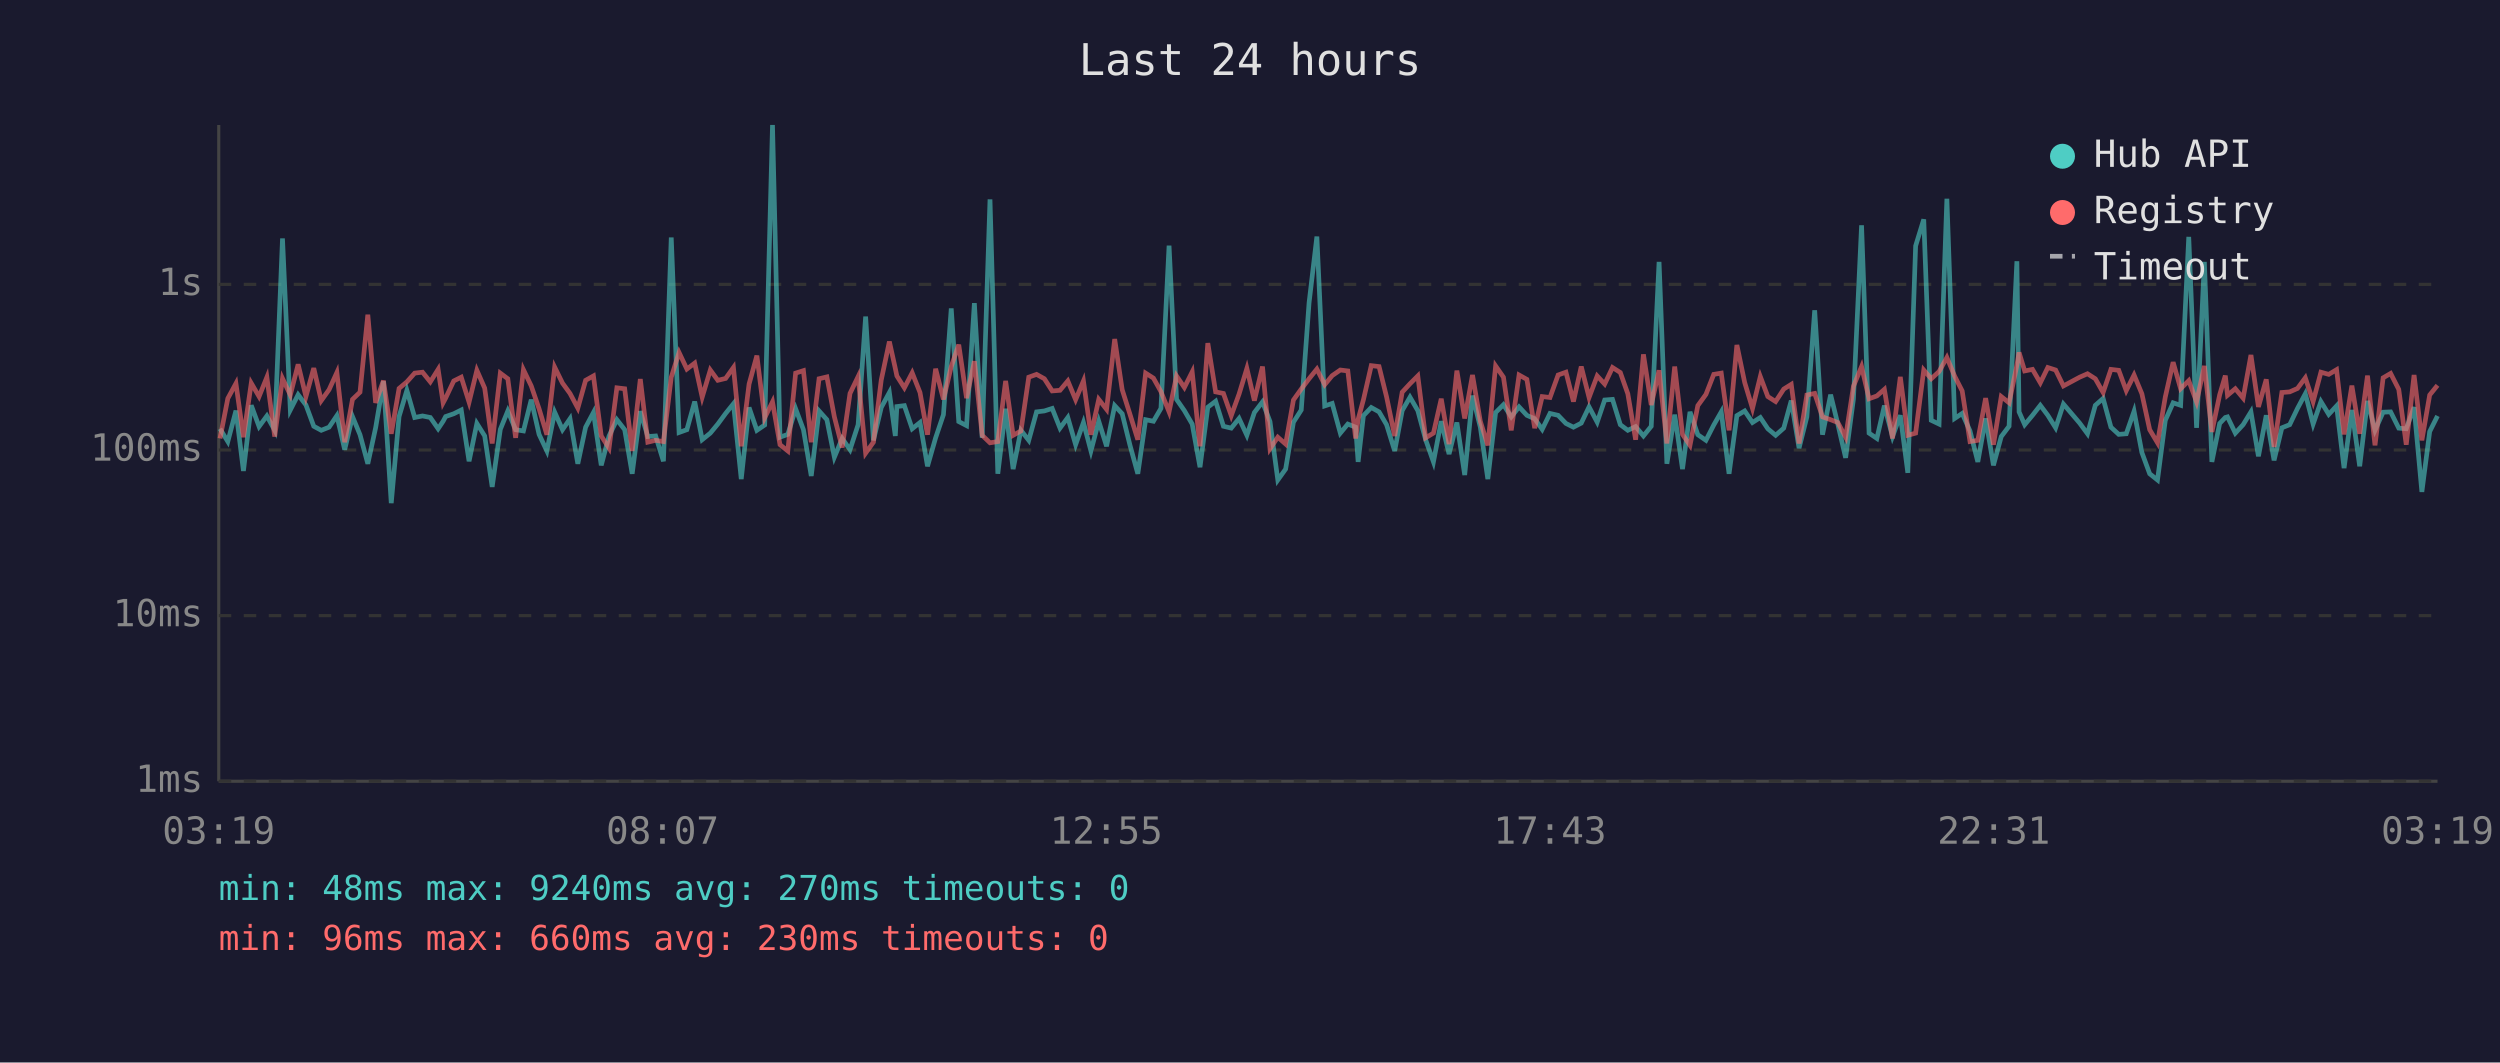
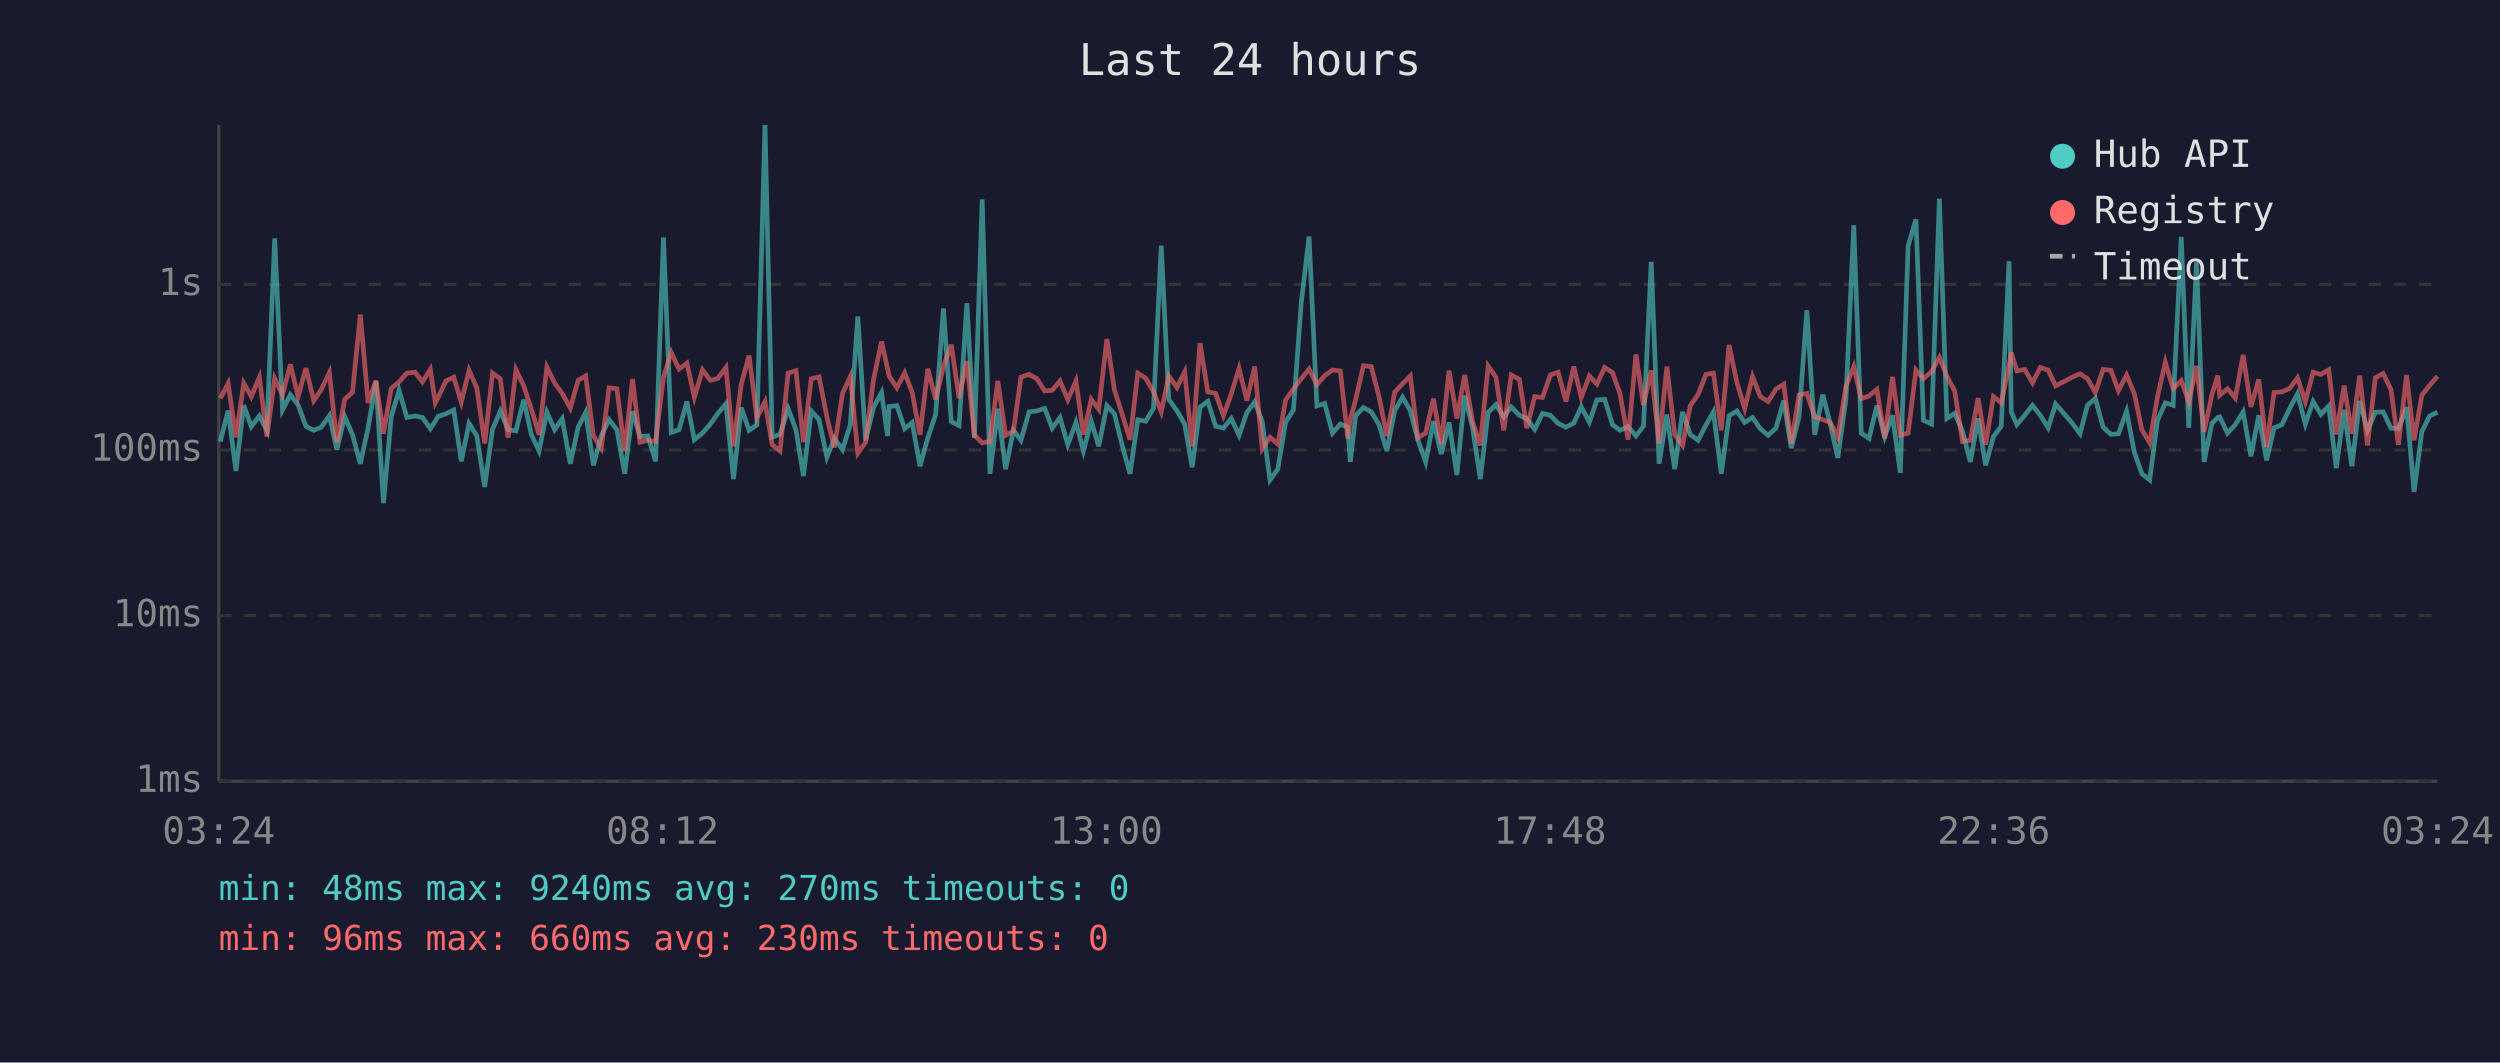
<svg xmlns="http://www.w3.org/2000/svg" viewBox="0 0 800 340" font-family="monospace" font-size="12">
  <rect width="800" height="340" fill="#1a1a2e" />
  <text x="400" y="24" fill="#e0e0e0" font-size="14" text-anchor="middle">Last 24 hours</text>
  <line x1="70" y1="40" x2="70" y2="250" stroke="#444" stroke-width="1" />
  <line x1="70" y1="250" x2="780" y2="250" stroke="#444" stroke-width="1" />
  <line x1="70" y1="250" x2="780" y2="250" stroke="#333" stroke-width="1" stroke-dasharray="4" />
  <text x="65" y="250" fill="#888" text-anchor="end" dominant-baseline="middle">1ms</text>
  <line x1="70" y1="197" x2="780" y2="197" stroke="#333" stroke-width="1" stroke-dasharray="4" />
  <text x="65" y="197" fill="#888" text-anchor="end" dominant-baseline="middle">10ms</text>
  <line x1="70" y1="144" x2="780" y2="144" stroke="#333" stroke-width="1" stroke-dasharray="4" />
  <text x="65" y="144" fill="#888" text-anchor="end" dominant-baseline="middle">100ms</text>
  <line x1="70" y1="91" x2="780" y2="91" stroke="#333" stroke-width="1" stroke-dasharray="4" />
  <text x="65" y="91" fill="#888" text-anchor="end" dominant-baseline="middle">1s</text>
-   <text x="70" y="270" fill="#888" text-anchor="middle">03:19</text>
-   <text x="212" y="270" fill="#888" text-anchor="middle">08:07</text>
-   <text x="354" y="270" fill="#888" text-anchor="middle">12:55</text>
-   <text x="496" y="270" fill="#888" text-anchor="middle">17:43</text>
-   <text x="638" y="270" fill="#888" text-anchor="middle">22:31</text>
-   <text x="780" y="270" fill="#888" text-anchor="middle">03:19</text>
-   <polyline points="70.4,137.2 72.9,141.3 75.5,131.4 77.9,150.7 80.4,129.7 82.9,136.5 85.4,133.1 87.9,137.7 90.4,76.3 92.9,131.2 95.4,126.3 97.9,129.6 100.4,136.4 102.8,137.7 105.3,136.7 107.8,133.0 110.3,143.9 112.8,133.3 115.2,139.1 117.7,148.4 120.2,136.9 122.7,122.0 125.2,161.0 127.7,133.3 130.2,124.9 132.7,133.6 135.2,133.1 137.7,133.6 140.2,137.2 141.8,134.8 142.6,133.3 145.2,132.4 147.6,131.2 150.1,147.6 152.6,135.5 155.1,139.5 157.5,155.8 160.1,137.4 162.5,131.5 165.0,137.5 167.5,137.9 170.0,127.9 172.5,139.0 175.0,144.3 177.5,131.9 180.0,137.5 182.4,134.0 184.9,148.4 187.4,136.7 189.9,132.0 192.4,148.9 194.9,139.5 197.4,134.3 199.9,137.5 202.3,151.6 204.9,131.6 207.3,139.7 209.8,139.5 212.3,147.6 214.8,76.0 217.3,138.4 219.8,137.5 222.3,128.5 224.7,140.7 227.3,138.6 229.7,135.7 232.2,132.3 234.7,129.2 237.2,153.3 239.7,130.4 242.2,137.7 244.7,136.0 247.2,40.0 249.6,139.9 252.1,139.0 254.6,130.8 257.1,137.5 259.6,152.3 262.1,131.5 264.6,134.3 267.0,146.3 269.5,140.3 272.0,143.9 274.6,135.9 277.0,101.3 279.5,140.9 282.0,130.4 284.6,125.6 286.5,139.5 287.0,130.1 289.4,129.8 291.9,137.2 294.4,135.2 296.8,149.2 299.4,140.1 301.9,132.7 304.4,98.7 306.8,134.9 309.3,136.2 311.8,97.0 314.3,140.1 316.8,63.8 319.3,151.6 321.8,130.8 324.2,150.1 326.7,137.7 329.2,140.9 331.7,131.8 334.2,131.5 336.7,130.7 339.2,137.0 341.7,133.6 344.2,142.3 346.7,135.2 349.1,144.3 351.6,134.8 354.1,142.8 356.7,129.8 359.1,132.4 361.6,142.5 364.1,151.6 366.6,134.3 369.1,134.8 371.5,130.7 374.1,78.6 376.5,127.8 379.0,131.4 381.5,135.7 384.0,149.5 386.5,130.3 389.0,128.4 391.5,136.4 394.0,137.0 396.5,133.9 399.0,139.3 401.4,132.0 404.0,128.6 406.4,134.9 408.9,153.6 411.4,150.1 413.9,135.1 416.4,131.2 418.9,96.9 421.4,75.7 423.9,129.9 426.3,129.1 428.9,138.6 431.3,135.7 433.8,136.7 434.6,147.8 436.3,133.0 438.8,130.4 441.3,131.8 443.7,135.9 446.3,144.3 448.7,131.4 451.2,127.1 453.7,131.4 456.2,140.7 458.7,147.8 461.2,134.8 463.7,145.3 466.2,135.2 468.7,152.0 471.2,126.6 473.7,136.7 476.1,153.3 478.6,132.0 481.1,129.5 483.6,133.4 486.1,130.2 488.6,132.9 491.1,134.0 493.5,137.4 496.0,132.3 498.6,132.9 501.1,135.5 503.5,136.7 506.0,135.4 508.5,130.2 511.1,135.1 513.5,128.0 516.0,127.8 518.5,135.9 520.9,137.7 523.4,136.5 525.9,139.5 528.4,136.4 530.9,83.8 533.4,148.4 535.9,132.7 538.4,150.1 540.8,131.8 543.3,139.1 545.9,140.9 548.4,136.0 550.8,131.8 553.3,151.6 555.8,133.0 558.3,131.5 560.8,135.2 563.3,133.6 565.7,137.2 568.2,139.3 570.8,137.0 573.2,128.2 575.7,143.4 578.2,133.4 580.7,99.3 583.2,139.1 585.8,126.3 588.1,135.7 590.6,146.5 593.1,127.7 595.7,72.1 598.1,138.6 600.6,140.3 603.0,129.8 605.6,139.7 608.1,132.9 610.5,151.3 613.0,78.7 615.6,70.2 618.0,134.5 620.5,135.7 623.0,63.6 625.5,133.9 627.9,132.3 630.4,137.9 632.9,147.8 635.4,133.9 637.9,148.9 640.4,139.7 642.9,136.4 645.4,83.6 646.1,131.8 647.9,135.9 650.4,132.9 652.9,129.7 655.3,132.9 657.8,136.9 660.3,129.3 665.5,135.4 668.0,138.8 670.5,129.7 673.0,127.5 675.5,136.7 678.0,139.0 680.4,138.8 682.9,131.6 685.4,144.8 687.9,151.6 690.4,153.6 692.9,134.5 695.4,128.9 697.8,129.7 700.4,75.8 702.9,136.9 705.4,83.8 707.8,147.8 710.3,135.5 712.1,133.6 712.8,133.4 715.3,138.6 717.8,135.9 720.3,131.8 722.7,146.0 725.2,132.9 727.7,147.3 730.2,136.9 732.7,135.9 735.2,130.7 737.7,126.0 740.2,135.7 742.7,128.5 745.2,132.6 747.7,129.9 750.1,149.8 752.6,131.2 755.1,149.2 757.6,128.3 760.0,137.7 762.6,131.9 765.0,131.8 767.6,137.0 770.0,137.2 772.5,130.3 775.0,157.4 777.5,138.1 780.0,133.1" fill="none" stroke="#4ecdc4" stroke-width="1.5" opacity="0.6" />
-   <polyline points="70.4,140.3 72.9,127.5 75.5,122.7 77.9,139.9 80.4,122.6 82.9,126.9 85.4,120.7 87.9,139.7 90.4,121.1 92.9,126.4 95.4,116.6 97.9,126.9 100.4,117.8 102.8,128.2 105.3,124.7 107.8,119.2 110.3,141.5 112.8,127.8 115.2,125.5 117.7,100.7 120.2,128.9 122.7,121.8 125.2,138.8 127.7,124.3 130.2,122.2 132.7,119.4 135.2,119.1 137.7,122.2 140.2,118.2 141.8,128.9 142.6,127.4 145.2,121.9 147.6,120.7 150.1,128.7 152.6,118.5 155.1,124.2 157.5,141.9 160.1,119.4 162.5,121.2 165.0,140.1 167.5,118.3 170.0,123.5 172.5,130.8 175.0,139.1 177.5,117.5 180.0,122.6 182.4,125.9 184.9,130.6 187.4,121.7 189.9,120.3 192.4,139.5 194.9,143.4 197.4,124.1 199.9,124.4 202.3,144.3 204.9,121.3 207.3,141.5 209.8,140.9 212.3,141.3 214.8,120.7 217.3,112.8 219.8,118.1 222.3,116.2 224.7,127.1 227.3,118.4 229.7,121.7 232.2,121.1 234.7,117.6 237.2,142.8 239.7,122.9 242.2,113.8 244.7,133.7 247.2,128.6 249.6,142.3 252.1,144.3 254.6,119.4 257.1,118.6 259.6,141.5 262.1,121.2 264.6,120.6 267.0,133.4 269.5,143.2 272.0,125.9 274.6,120.5 277.0,145.0 279.5,141.5 282.0,121.6 284.6,109.3 286.5,117.9 287.0,120.3 289.4,124.1 291.9,119.3 294.4,125.6 296.8,139.1 299.4,118.0 301.9,127.8 304.4,117.3 306.8,110.3 309.3,127.4 311.8,115.6 314.3,139.3 316.8,141.7 319.3,141.3 321.8,121.9 324.2,139.3 326.7,137.9 329.2,120.7 331.7,119.8 334.2,121.2 336.7,125.1 339.2,124.9 341.7,121.9 344.2,127.9 346.7,121.9 349.1,139.1 351.6,127.8 354.1,131.0 356.7,108.5 359.1,124.7 361.6,132.6 364.1,140.7 366.6,119.4 369.1,121.0 371.5,125.3 374.1,131.8 376.5,120.3 379.0,124.0 381.5,119.0 384.0,142.8 386.5,109.8 389.0,125.4 391.5,125.9 394.0,133.0 396.5,126.1 399.0,117.9 401.4,128.2 404.0,117.3 406.4,143.6 408.9,139.9 411.4,142.1 413.9,128.0 416.4,124.5 418.9,121.2 421.4,118.1 423.9,123.1 426.3,120.2 428.9,118.4 431.3,118.7 433.8,140.3 434.6,134.2 436.3,127.9 438.8,117.0 441.3,117.3 443.7,127.0 446.3,139.5 448.7,125.5 451.2,122.8 453.7,120.3 456.2,140.1 458.7,138.6 461.2,127.6 463.7,142.1 466.2,118.6 468.7,133.9 471.2,120.0 473.7,134.8 476.1,142.5 478.6,117.1 481.1,120.7 483.6,137.7 486.1,120.0 488.6,121.4 491.1,137.0 493.5,126.9 496.0,127.2 498.6,120.0 501.1,119.1 503.5,128.5 506.0,117.3 508.5,127.2 511.1,120.3 513.5,122.9 516.0,117.6 518.5,119.2 520.9,126.0 523.4,140.7 525.9,113.4 528.4,129.6 530.9,118.5 533.4,141.9 535.9,117.3 538.4,139.0 540.8,142.5 543.3,129.8 545.9,126.2 548.4,119.8 550.8,119.4 553.3,137.7 555.8,110.4 558.3,122.4 560.8,130.7 563.3,120.5 565.7,126.9 568.2,128.5 570.8,124.5 573.2,123.0 575.7,141.9 578.2,126.4 580.7,125.9 583.2,133.4 585.8,134.3 588.1,135.2 590.6,139.9 593.1,123.6 595.7,117.3 598.1,127.6 600.6,126.7 603.0,124.6 605.6,140.3 608.1,120.6 610.5,139.3 613.0,138.6 615.6,118.4 618.0,121.2 620.5,118.9 623.0,114.4 625.5,120.4 627.9,125.1 630.4,141.3 632.9,140.9 635.4,127.4 637.9,142.3 640.4,126.9 642.9,128.9 645.4,116.9 646.1,112.8 647.9,118.7 650.4,118.2 652.9,122.5 655.3,117.6 657.8,118.4 660.3,123.5 665.5,120.7 668.0,119.6 670.5,121.2 673.0,125.6 675.5,118.2 678.0,118.5 680.4,125.0 682.9,120.0 685.4,126.0 687.9,137.5 690.4,141.7 692.9,127.0 695.4,115.9 697.8,124.4 700.4,121.8 702.9,128.6 705.4,117.1 707.8,138.2 710.3,126.3 712.1,120.2 712.8,126.5 715.3,124.4 717.8,127.4 720.3,113.6 722.7,130.2 725.2,121.4 727.7,143.0 730.2,125.6 732.7,125.4 735.2,124.3 737.7,120.9 740.2,128.5 742.7,119.1 745.2,119.8 747.7,118.3 750.1,139.0 752.6,123.4 755.1,138.8 757.6,120.2 760.0,142.5 762.6,120.9 765.0,119.5 767.6,124.6 770.0,142.3 772.5,120.0 775.0,140.9 777.5,126.4 780.0,123.3" fill="none" stroke="#ff6b6b" stroke-width="1.5" opacity="0.6" />
+   <text x="70" y="270" fill="#888" text-anchor="middle">03:24</text>
+   <text x="212" y="270" fill="#888" text-anchor="middle">08:12</text>
+   <text x="354" y="270" fill="#888" text-anchor="middle">13:00</text>
+   <text x="496" y="270" fill="#888" text-anchor="middle">17:48</text>
+   <text x="638" y="270" fill="#888" text-anchor="middle">22:36</text>
+   <text x="780" y="270" fill="#888" text-anchor="middle">03:24</text>
+   <polyline points="70.5,141.3 73.0,131.4 75.5,150.7 78.0,129.7 80.4,136.5 83.0,133.1 85.4,137.7 87.9,76.3 90.4,131.2 92.9,126.3 95.4,129.6 97.9,136.4 100.4,137.7 102.8,136.7 105.4,133.0 107.8,143.9 110.3,133.3 112.8,139.1 115.3,148.4 117.8,136.9 120.3,122.0 122.7,161.0 125.2,133.3 127.7,124.9 130.2,133.6 132.8,133.1 135.2,133.6 137.7,137.2 139.3,134.8 140.1,133.3 142.7,132.4 145.2,131.2 147.6,147.6 150.1,135.5 152.6,139.5 155.1,155.8 157.6,137.4 160.1,131.5 162.6,137.5 165.1,137.9 167.6,127.9 170.0,139.0 172.5,144.3 175.0,131.9 177.5,137.5 179.9,134.0 182.5,148.4 185.0,136.7 187.4,132.0 189.9,148.9 192.4,139.5 194.9,134.3 197.4,137.5 199.9,151.6 202.4,131.6 204.8,139.7 207.3,139.5 209.8,147.6 212.3,76.0 214.8,138.4 217.3,137.5 219.8,128.5 222.2,140.7 224.8,138.6 227.3,135.7 229.7,132.3 232.3,129.2 234.7,153.3 237.2,130.4 239.7,137.7 242.2,136.0 244.8,40.0 247.1,139.9 249.6,139.0 252.2,130.8 254.7,137.5 257.1,152.3 259.6,131.5 262.1,134.3 264.6,146.3 267.0,140.3 269.6,143.9 272.1,135.9 274.5,101.3 277.0,140.9 279.5,130.4 282.1,125.6 284.0,139.5 284.5,130.1 287.0,129.8 289.5,137.2 291.9,135.2 294.4,149.2 296.9,140.1 299.4,132.7 301.9,98.7 304.4,134.9 306.9,136.2 309.4,97.0 311.8,140.1 314.3,63.8 316.8,151.6 319.3,130.8 321.8,150.1 324.3,137.7 326.7,140.9 329.3,131.8 331.8,131.5 334.3,130.7 336.7,137.0 339.2,133.6 341.7,142.3 344.3,135.2 346.7,144.3 349.2,134.8 351.6,142.8 354.2,129.8 356.6,132.4 359.1,142.5 361.6,151.6 364.1,134.3 366.6,134.8 369.1,130.7 371.6,78.6 374.0,127.8 376.6,131.4 379.1,135.7 381.5,149.5 384.0,130.3 386.5,128.4 389.0,136.4 391.5,137.0 394.0,133.9 396.5,139.3 399.0,132.0 401.5,128.6 403.9,134.9 406.4,153.6 408.9,150.1 411.4,135.1 413.9,131.2 416.4,96.9 418.9,75.7 421.4,129.9 423.9,129.1 426.4,138.6 428.9,135.7 431.3,136.7 432.1,147.8 433.8,133.0 436.3,130.4 438.8,131.8 441.3,135.9 443.8,144.3 446.3,131.4 448.8,127.1 451.3,131.4 453.7,140.7 456.2,147.8 458.7,134.8 461.2,145.3 463.7,135.2 466.2,152.0 468.7,126.6 471.2,136.7 473.7,153.3 476.2,132.0 478.7,129.5 481.2,133.4 483.6,130.2 486.2,132.9 488.6,134.0 491.1,137.4 493.6,132.3 496.1,132.9 498.6,135.5 501.1,136.7 503.6,135.4 506.0,130.2 508.6,135.1 511.0,128.0 513.5,127.8 516.0,135.9 518.4,137.7 521.0,136.5 523.5,139.5 525.9,136.4 528.4,83.8 530.9,148.4 533.4,132.7 535.9,150.1 538.4,131.8 540.9,139.1 543.4,140.9 545.9,136.0 548.3,131.8 550.8,151.6 553.3,133.0 555.8,131.5 558.3,135.2 560.8,133.6 563.3,137.2 565.8,139.3 568.3,137.0 570.8,128.2 573.2,143.4 575.7,133.4 578.2,99.3 580.7,139.1 583.3,126.3 585.7,135.7 588.1,146.5 590.7,127.7 593.2,72.1 595.6,138.6 598.1,140.3 600.6,129.8 603.1,139.7 605.6,132.9 608.1,151.3 610.6,78.7 613.1,70.2 615.5,134.5 618.1,135.7 620.6,63.6 623.0,133.9 625.5,132.3 628.0,137.9 630.5,147.8 633.0,133.9 635.4,148.9 637.9,139.7 640.4,136.4 642.9,83.6 643.6,131.8 645.4,135.9 647.9,132.9 650.4,129.7 652.9,132.9 655.4,136.9 657.8,129.3 663.1,135.4 665.6,138.8 668.0,129.7 670.5,127.5 673.0,136.7 675.5,139.0 677.9,138.8 680.5,131.6 683.0,144.8 685.4,151.6 687.9,153.6 690.4,134.5 692.9,128.9 695.4,129.7 698.0,75.8 700.4,136.9 702.9,83.8 705.3,147.8 707.8,135.5 709.7,133.6 710.3,133.4 712.8,138.6 715.3,135.9 717.8,131.8 720.3,146.0 722.8,132.9 725.3,147.3 727.7,136.9 730.2,135.9 732.7,130.7 735.2,126.0 737.7,135.7 740.2,128.5 742.7,132.6 745.2,129.9 747.6,149.8 750.1,131.2 752.6,149.2 755.1,128.3 757.6,137.7 760.1,131.9 762.6,131.8 765.1,137.0 767.5,137.2 770.1,130.3 772.5,157.4 775.0,138.1 777.5,133.1 780.0,131.9" fill="none" stroke="#4ecdc4" stroke-width="1.5" opacity="0.6" />
+   <polyline points="70.5,127.5 73.0,122.7 75.5,139.9 78.0,122.6 80.4,126.9 83.0,120.7 85.4,139.7 87.9,121.1 90.4,126.4 92.9,116.6 95.4,126.9 97.9,117.8 100.4,128.2 102.8,124.7 105.4,119.2 107.8,141.5 110.3,127.8 112.8,125.5 115.3,100.7 117.8,128.9 120.3,121.8 122.7,138.8 125.2,124.3 127.7,122.2 130.2,119.4 132.8,119.1 135.2,122.2 137.7,118.2 139.3,128.9 140.1,127.4 142.7,121.9 145.2,120.7 147.6,128.7 150.1,118.5 152.6,124.2 155.1,141.9 157.6,119.4 160.1,121.2 162.6,140.1 165.1,118.3 167.6,123.5 170.0,130.8 172.5,139.1 175.0,117.5 177.5,122.6 179.9,125.9 182.5,130.6 185.0,121.7 187.4,120.3 189.9,139.5 192.4,143.4 194.9,124.1 197.4,124.4 199.9,144.3 202.4,121.3 204.8,141.5 207.3,140.9 209.8,141.3 212.3,120.7 214.8,112.8 217.3,118.1 219.8,116.2 222.2,127.1 224.8,118.4 227.3,121.7 229.7,121.1 232.3,117.6 234.7,142.8 237.2,122.9 239.7,113.8 242.2,133.7 244.8,128.6 247.1,142.3 249.6,144.3 252.2,119.4 254.7,118.6 257.1,141.5 259.6,121.2 262.1,120.6 264.6,133.4 267.0,143.2 269.6,125.9 272.1,120.5 274.5,145.0 277.0,141.5 279.5,121.6 282.1,109.3 284.0,117.9 284.5,120.3 287.0,124.1 289.5,119.3 291.9,125.6 294.4,139.1 296.9,118.0 299.4,127.8 301.9,117.3 304.4,110.3 306.9,127.4 309.4,115.6 311.8,139.3 314.3,141.7 316.8,141.3 319.3,121.9 321.8,139.3 324.3,137.9 326.7,120.7 329.3,119.8 331.8,121.2 334.3,125.1 336.7,124.9 339.2,121.9 341.7,127.9 344.3,121.9 346.7,139.1 349.2,127.8 351.6,131.0 354.2,108.5 356.6,124.7 359.1,132.6 361.6,140.7 364.1,119.4 366.6,121.0 369.1,125.3 371.6,131.8 374.0,120.3 376.6,124.0 379.1,119.0 381.5,142.8 384.0,109.8 386.5,125.4 389.0,125.9 391.5,133.0 394.0,126.1 396.5,117.9 399.0,128.2 401.5,117.3 403.9,143.6 406.4,139.9 408.9,142.1 411.4,128.0 413.9,124.5 416.4,121.2 418.9,118.1 421.4,123.1 423.9,120.2 426.4,118.4 428.9,118.7 431.3,140.3 432.1,134.2 433.8,127.9 436.3,117.0 438.8,117.3 441.3,127.0 443.8,139.5 446.3,125.5 448.8,122.8 451.3,120.3 453.7,140.1 456.2,138.6 458.7,127.6 461.2,142.1 463.7,118.6 466.2,133.9 468.7,120.0 471.2,134.8 473.7,142.5 476.2,117.1 478.7,120.7 481.2,137.7 483.6,120.0 486.2,121.4 488.6,137.0 491.1,126.9 493.6,127.2 496.1,120.0 498.6,119.1 501.1,128.5 503.6,117.3 506.0,127.2 508.6,120.3 511.0,122.9 513.5,117.6 516.0,119.2 518.4,126.0 521.0,140.7 523.5,113.4 525.9,129.6 528.4,118.5 530.9,141.9 533.4,117.3 535.9,139.0 538.4,142.5 540.9,129.8 543.4,126.2 545.9,119.8 548.3,119.4 550.8,137.7 553.3,110.4 555.8,122.4 558.3,130.7 560.8,120.5 563.3,126.9 565.8,128.5 568.3,124.5 570.8,123.0 573.2,141.9 575.7,126.4 578.2,125.9 580.7,133.4 583.3,134.3 585.7,135.2 588.1,139.9 590.7,123.6 593.2,117.3 595.6,127.6 598.1,126.7 600.6,124.6 603.1,140.3 605.6,120.6 608.1,139.3 610.6,138.6 613.1,118.4 615.5,121.2 618.1,118.9 620.6,114.4 623.0,120.4 625.5,125.1 628.0,141.3 630.5,140.9 633.0,127.4 635.4,142.3 637.9,126.9 640.4,128.9 642.9,116.9 643.6,112.8 645.4,118.7 647.9,118.2 650.4,122.5 652.9,117.6 655.4,118.4 657.8,123.5 663.1,120.7 665.6,119.6 668.0,121.2 670.5,125.6 673.0,118.2 675.5,118.5 677.9,125.0 680.5,120.0 683.0,126.0 685.4,137.5 687.9,141.7 690.4,127.0 692.9,115.9 695.4,124.4 698.0,121.8 700.4,128.6 702.9,117.1 705.3,138.2 707.8,126.3 709.7,120.2 710.3,126.5 712.8,124.4 715.3,127.4 717.8,113.6 720.3,130.2 722.8,121.4 725.3,143.0 727.7,125.6 730.2,125.4 732.7,124.3 735.2,120.9 737.7,128.5 740.2,119.1 742.7,119.8 745.2,118.3 747.6,139.0 750.1,123.4 752.6,138.8 755.1,120.2 757.6,142.5 760.1,120.9 762.6,119.5 765.1,124.6 767.5,142.3 770.1,120.0 772.5,140.9 775.0,126.4 777.5,123.3 780.0,120.4" fill="none" stroke="#ff6b6b" stroke-width="1.5" opacity="0.6" />
  <circle cx="660" cy="50" r="4" fill="#4ecdc4" />
  <text x="670" y="50" fill="#e0e0e0" dominant-baseline="middle">Hub API</text>
  <circle cx="660" cy="68" r="4" fill="#ff6b6b" />
  <text x="670" y="68" fill="#e0e0e0" dominant-baseline="middle">Registry</text>
  <line x1="656" y1="82" x2="664" y2="82" stroke="#e0e0e0" stroke-width="1.5" stroke-dasharray="4,3" opacity="0.7" />
  <text x="670" y="86" fill="#e0e0e0" dominant-baseline="middle">Timeout</text>
  <text x="70" y="288" fill="#4ecdc4" font-size="11">min: 48ms  max: 9240ms  avg: 270ms  timeouts: 0</text>
  <text x="70" y="304" fill="#ff6b6b" font-size="11">min: 96ms  max: 660ms  avg: 230ms  timeouts: 0</text>
</svg>
